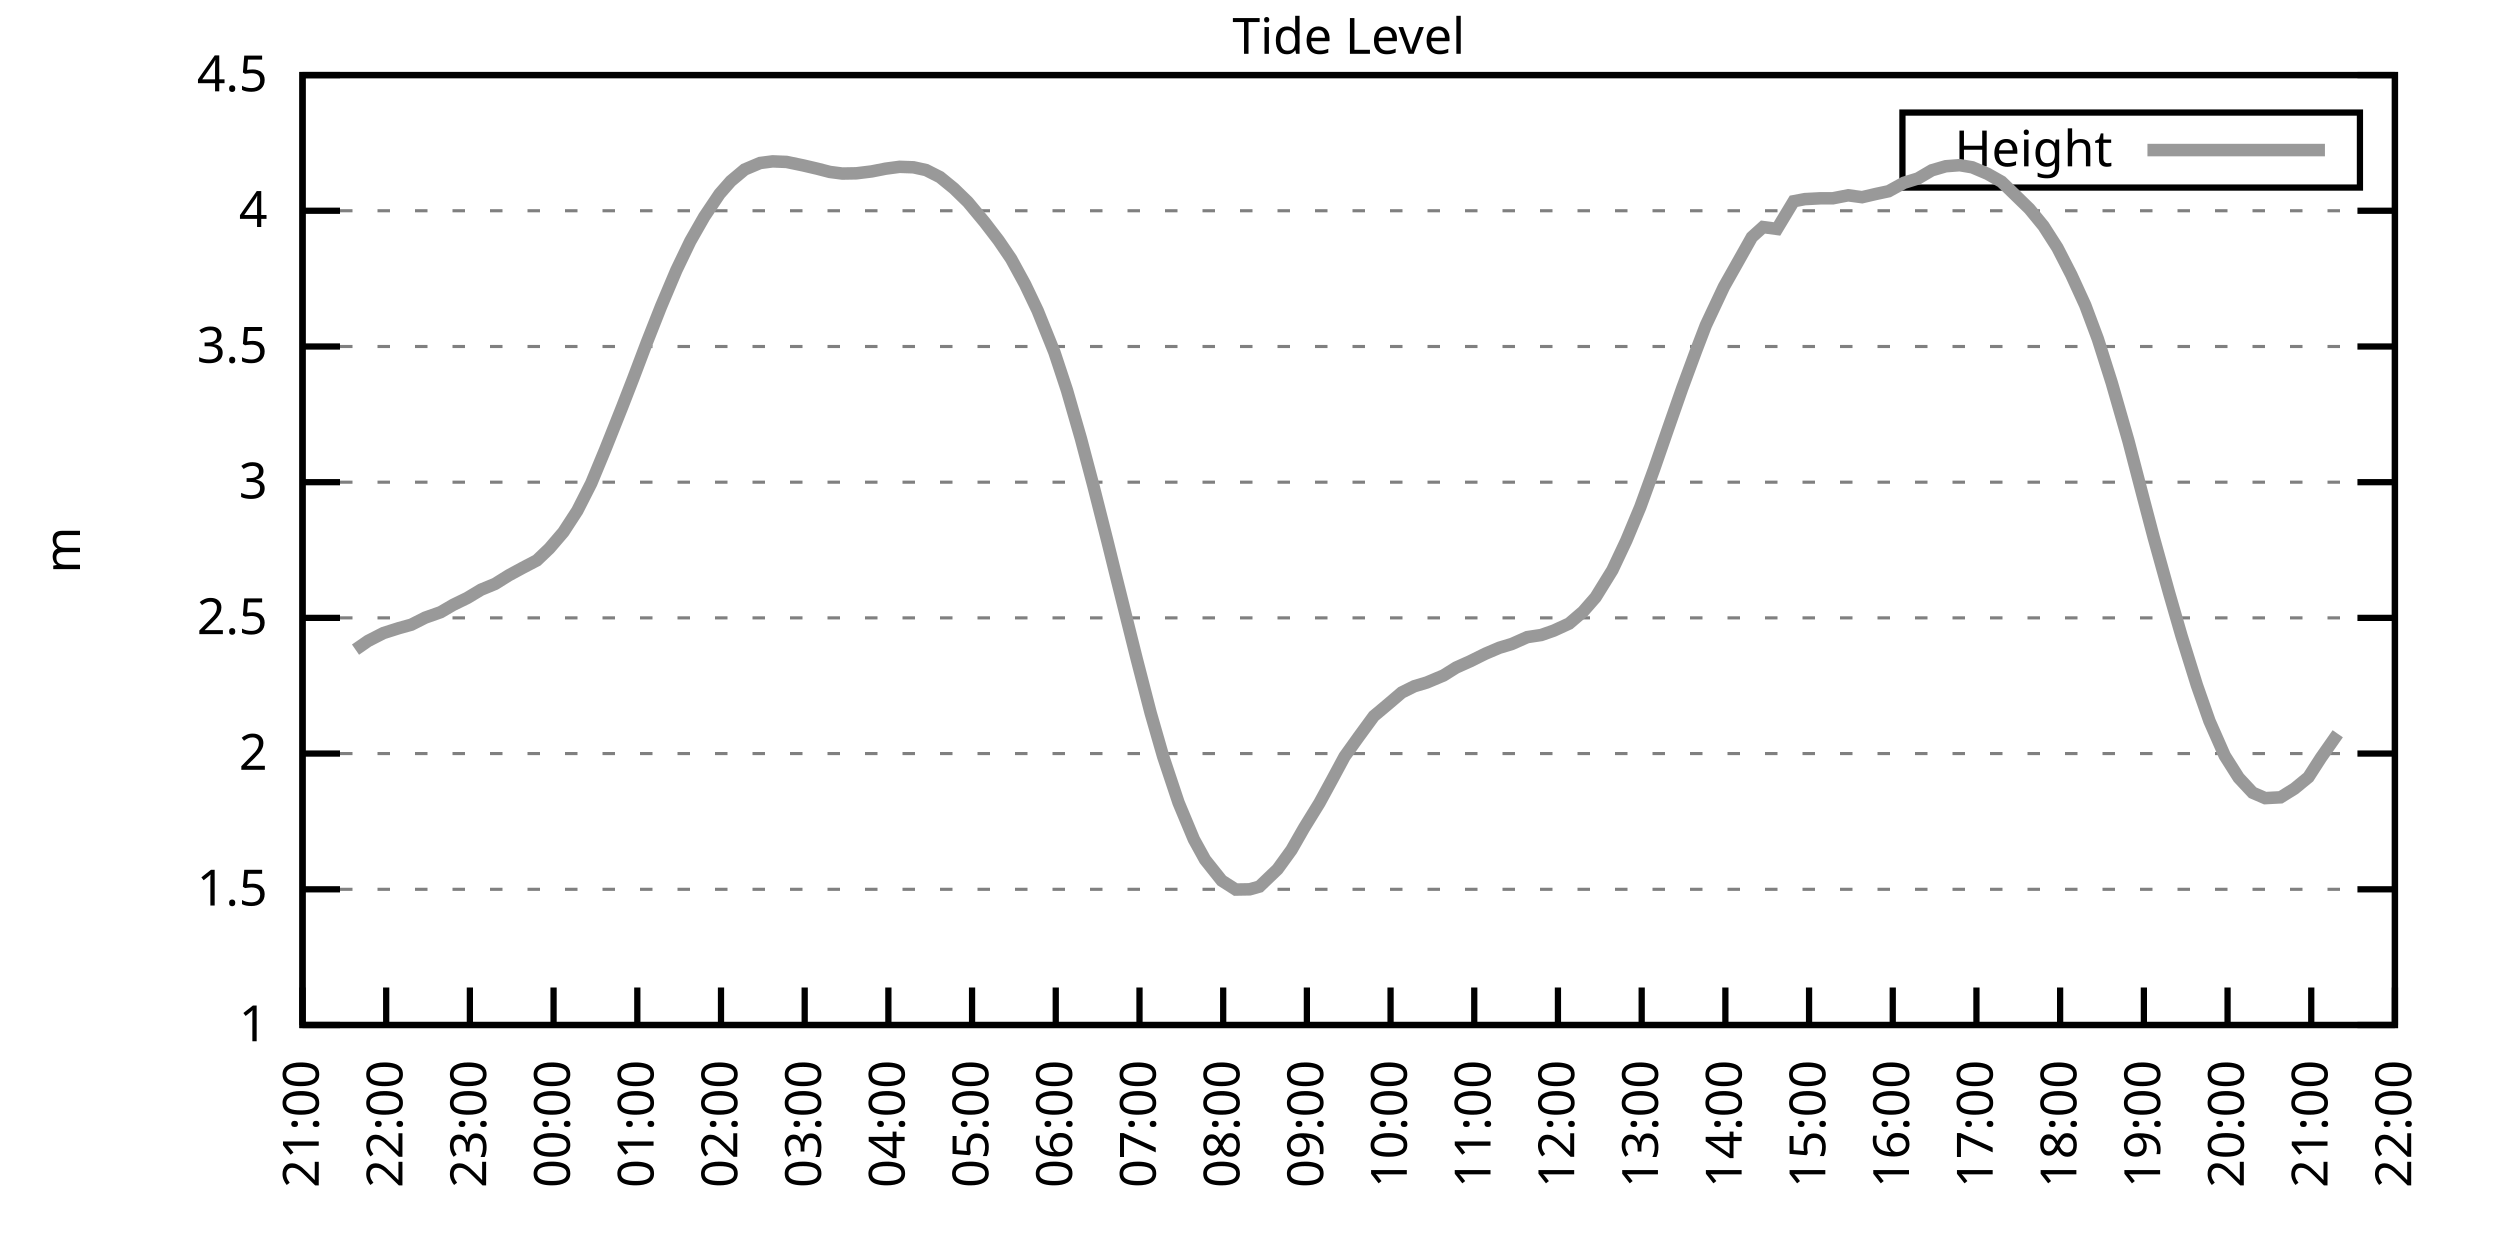
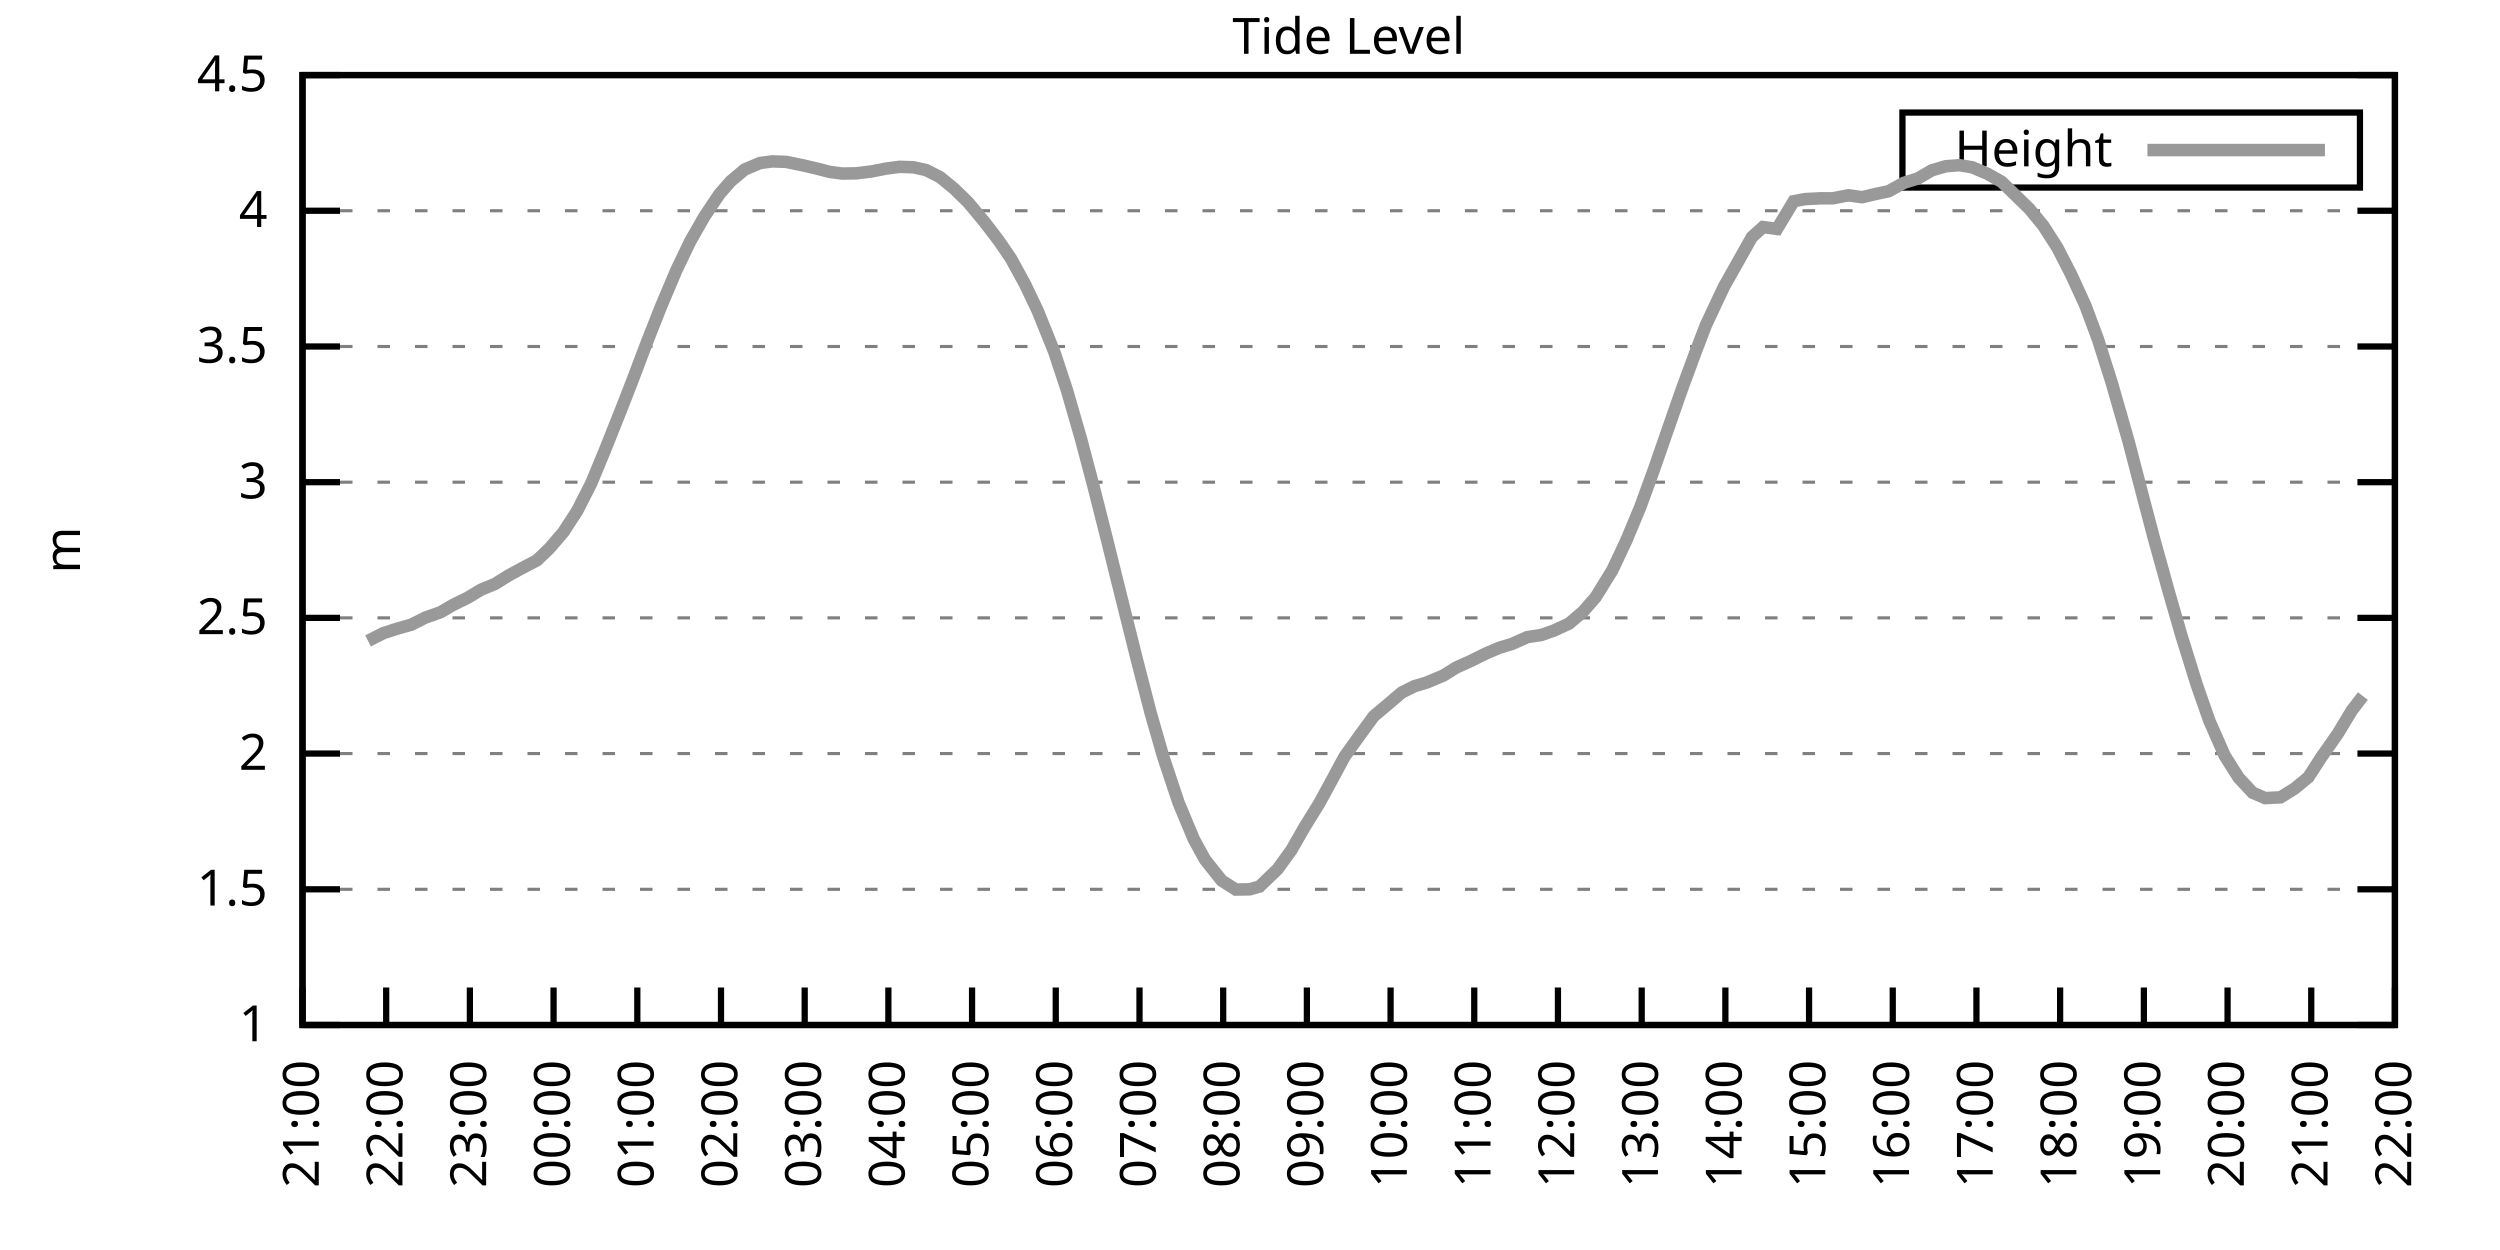
<svg xmlns="http://www.w3.org/2000/svg" xmlns:xlink="http://www.w3.org/1999/xlink" width="400" height="200" viewBox="0 0 400 200">
  <g id="gnuplot_canvas">
    <rect x="0" y="0" width="400" height="200" fill="none" />
    <defs>
      <circle id="gpDot" r="0.5" stroke-width="0.5" stroke="currentColor" />
      <path id="gpPt0" stroke-width="0.333" stroke="currentColor" d="M-1,0 h2 M0,-1 v2" />
      <path id="gpPt1" stroke-width="0.333" stroke="currentColor" d="M-1,-1 L1,1 M1,-1 L-1,1" />
      <path id="gpPt2" stroke-width="0.333" stroke="currentColor" d="M-1,0 L1,0 M0,-1 L0,1 M-1,-1 L1,1 M-1,1 L1,-1" />
      <rect id="gpPt3" stroke-width="0.333" stroke="currentColor" x="-1" y="-1" width="2" height="2" />
      <rect id="gpPt4" stroke-width="0.333" stroke="currentColor" fill="currentColor" x="-1" y="-1" width="2" height="2" />
      <circle id="gpPt5" stroke-width="0.333" stroke="currentColor" cx="0" cy="0" r="1" />
      <use xlink:href="#gpPt5" id="gpPt6" fill="currentColor" stroke="none" />
      <path id="gpPt7" stroke-width="0.333" stroke="currentColor" d="M0,-1.33 L-1.33,0.67 L1.33,0.67 z" />
      <use xlink:href="#gpPt7" id="gpPt8" fill="currentColor" stroke="none" />
      <use xlink:href="#gpPt7" id="gpPt9" stroke="currentColor" transform="rotate(180)" />
      <use xlink:href="#gpPt9" id="gpPt10" fill="currentColor" stroke="none" />
      <use xlink:href="#gpPt3" id="gpPt11" stroke="currentColor" transform="rotate(45)" />
      <use xlink:href="#gpPt11" id="gpPt12" fill="currentColor" stroke="none" />
      <path id="gpPt13" stroke-width="0.333" stroke="currentColor" d="M0,1.330 L1.265,0.411 L0.782,-1.067 L-0.782,-1.076 L-1.265,0.411 z" />
      <use xlink:href="#gpPt13" id="gpPt14" fill="currentColor" stroke="none" />
      <filter id="textbox" filterUnits="objectBoundingBox" x="0" y="0" height="1" width="1">
        <feFlood flood-color="white" flood-opacity="1" result="bgnd" />
        <feComposite in="SourceGraphic" in2="bgnd" operator="atop" />
      </filter>
      <filter id="greybox" filterUnits="objectBoundingBox" x="0" y="0" height="1" width="1">
        <feFlood flood-color="lightgrey" flood-opacity="1" result="grey" />
        <feComposite in="SourceGraphic" in2="grey" operator="atop" />
      </filter>
    </defs>
    <g fill="none" color="white" stroke="currentColor" stroke-width="1.00" stroke-linecap="butt" stroke-linejoin="miter">
</g>
    <g fill="none" color="black" stroke="currentColor" stroke-width="1.00" stroke-linecap="butt" stroke-linejoin="miter">
      <g stroke="none" shape-rendering="crispEdges">
        <polygon fill="rgb(255, 255, 255)" points="48.40,164.00 383.18,164.00 383.18,12.02 48.40,12.02 " />
      </g>
    </g>
    <g fill="none" color="black" stroke="currentColor" stroke-width="1.00" stroke-linecap="butt" stroke-linejoin="miter">
</g>
    <g fill="none" color="black" stroke="black" stroke-width="0.50" stroke-linecap="butt" stroke-linejoin="miter">
</g>
    <g fill="none" color="gray" stroke="currentColor" stroke-width="0.50" stroke-linecap="butt" stroke-linejoin="miter">
      <path stroke="gray" stroke-dasharray="2,4" class="gridline" d="M48.40,164.00 L383.19,164.00  " />
    </g>
    <g fill="none" color="gray" stroke="gray" stroke-width="1.00" stroke-linecap="butt" stroke-linejoin="miter">
</g>
    <g fill="none" color="black" stroke="currentColor" stroke-width="1.00" stroke-linecap="butt" stroke-linejoin="miter">
      <path stroke="black" d="M48.40,164.00 L54.40,164.00 M383.19,164.00 L377.19,164.00  " />
      <g transform="translate(42.80,166.60)" stroke="none" fill="black" font-family="Sans" font-size="8.00" text-anchor="end">
        <text>
          <tspan font-family="Sans"> 1</tspan>
        </text>
      </g>
    </g>
    <g fill="none" color="black" stroke="currentColor" stroke-width="1.00" stroke-linecap="butt" stroke-linejoin="miter">
</g>
    <g fill="none" color="black" stroke="black" stroke-width="0.50" stroke-linecap="butt" stroke-linejoin="miter">
</g>
    <g fill="none" color="gray" stroke="currentColor" stroke-width="0.50" stroke-linecap="butt" stroke-linejoin="miter">
      <path stroke="gray" stroke-dasharray="2,4" class="gridline" d="M48.40,142.29 L383.19,142.29  " />
    </g>
    <g fill="none" color="gray" stroke="gray" stroke-width="1.00" stroke-linecap="butt" stroke-linejoin="miter">
</g>
    <g fill="none" color="black" stroke="currentColor" stroke-width="1.00" stroke-linecap="butt" stroke-linejoin="miter">
      <path stroke="black" d="M48.40,142.29 L54.40,142.29 M383.19,142.29 L377.19,142.29  " />
      <g transform="translate(42.80,144.89)" stroke="none" fill="black" font-family="Sans" font-size="8.00" text-anchor="end">
        <text>
          <tspan font-family="Sans"> 1.5</tspan>
        </text>
      </g>
    </g>
    <g fill="none" color="black" stroke="currentColor" stroke-width="1.00" stroke-linecap="butt" stroke-linejoin="miter">
</g>
    <g fill="none" color="black" stroke="black" stroke-width="0.50" stroke-linecap="butt" stroke-linejoin="miter">
</g>
    <g fill="none" color="gray" stroke="currentColor" stroke-width="0.50" stroke-linecap="butt" stroke-linejoin="miter">
      <path stroke="gray" stroke-dasharray="2,4" class="gridline" d="M48.40,120.57 L383.19,120.57  " />
    </g>
    <g fill="none" color="gray" stroke="gray" stroke-width="1.00" stroke-linecap="butt" stroke-linejoin="miter">
</g>
    <g fill="none" color="black" stroke="currentColor" stroke-width="1.00" stroke-linecap="butt" stroke-linejoin="miter">
      <path stroke="black" d="M48.40,120.57 L54.40,120.57 M383.19,120.57 L377.19,120.57  " />
      <g transform="translate(42.80,123.17)" stroke="none" fill="black" font-family="Sans" font-size="8.00" text-anchor="end">
        <text>
          <tspan font-family="Sans"> 2</tspan>
        </text>
      </g>
    </g>
    <g fill="none" color="black" stroke="currentColor" stroke-width="1.00" stroke-linecap="butt" stroke-linejoin="miter">
</g>
    <g fill="none" color="black" stroke="black" stroke-width="0.50" stroke-linecap="butt" stroke-linejoin="miter">
</g>
    <g fill="none" color="gray" stroke="currentColor" stroke-width="0.50" stroke-linecap="butt" stroke-linejoin="miter">
      <path stroke="gray" stroke-dasharray="2,4" class="gridline" d="M48.40,98.86 L383.19,98.86  " />
    </g>
    <g fill="none" color="gray" stroke="gray" stroke-width="1.00" stroke-linecap="butt" stroke-linejoin="miter">
</g>
    <g fill="none" color="black" stroke="currentColor" stroke-width="1.00" stroke-linecap="butt" stroke-linejoin="miter">
      <path stroke="black" d="M48.40,98.86 L54.40,98.86 M383.19,98.86 L377.19,98.86  " />
      <g transform="translate(42.80,101.46)" stroke="none" fill="black" font-family="Sans" font-size="8.00" text-anchor="end">
        <text>
          <tspan font-family="Sans"> 2.5</tspan>
        </text>
      </g>
    </g>
    <g fill="none" color="black" stroke="currentColor" stroke-width="1.00" stroke-linecap="butt" stroke-linejoin="miter">
</g>
    <g fill="none" color="black" stroke="black" stroke-width="0.50" stroke-linecap="butt" stroke-linejoin="miter">
</g>
    <g fill="none" color="gray" stroke="currentColor" stroke-width="0.50" stroke-linecap="butt" stroke-linejoin="miter">
      <path stroke="gray" stroke-dasharray="2,4" class="gridline" d="M48.40,77.15 L383.19,77.15  " />
    </g>
    <g fill="none" color="gray" stroke="gray" stroke-width="1.00" stroke-linecap="butt" stroke-linejoin="miter">
</g>
    <g fill="none" color="black" stroke="currentColor" stroke-width="1.00" stroke-linecap="butt" stroke-linejoin="miter">
      <path stroke="black" d="M48.40,77.15 L54.40,77.15 M383.19,77.15 L377.19,77.15  " />
      <g transform="translate(42.80,79.75)" stroke="none" fill="black" font-family="Sans" font-size="8.00" text-anchor="end">
        <text>
          <tspan font-family="Sans"> 3</tspan>
        </text>
      </g>
    </g>
    <g fill="none" color="black" stroke="currentColor" stroke-width="1.00" stroke-linecap="butt" stroke-linejoin="miter">
</g>
    <g fill="none" color="black" stroke="black" stroke-width="0.50" stroke-linecap="butt" stroke-linejoin="miter">
</g>
    <g fill="none" color="gray" stroke="currentColor" stroke-width="0.50" stroke-linecap="butt" stroke-linejoin="miter">
      <path stroke="gray" stroke-dasharray="2,4" class="gridline" d="M48.40,55.44 L383.19,55.44  " />
    </g>
    <g fill="none" color="gray" stroke="gray" stroke-width="1.00" stroke-linecap="butt" stroke-linejoin="miter">
</g>
    <g fill="none" color="black" stroke="currentColor" stroke-width="1.00" stroke-linecap="butt" stroke-linejoin="miter">
      <path stroke="black" d="M48.40,55.44 L54.40,55.44 M383.19,55.44 L377.19,55.44  " />
      <g transform="translate(42.80,58.04)" stroke="none" fill="black" font-family="Sans" font-size="8.00" text-anchor="end">
        <text>
          <tspan font-family="Sans"> 3.5</tspan>
        </text>
      </g>
    </g>
    <g fill="none" color="black" stroke="currentColor" stroke-width="1.00" stroke-linecap="butt" stroke-linejoin="miter">
</g>
    <g fill="none" color="black" stroke="black" stroke-width="0.50" stroke-linecap="butt" stroke-linejoin="miter">
</g>
    <g fill="none" color="gray" stroke="currentColor" stroke-width="0.50" stroke-linecap="butt" stroke-linejoin="miter">
      <path stroke="gray" stroke-dasharray="2,4" class="gridline" d="M48.40,33.72 L383.19,33.72  " />
    </g>
    <g fill="none" color="gray" stroke="gray" stroke-width="1.00" stroke-linecap="butt" stroke-linejoin="miter">
</g>
    <g fill="none" color="black" stroke="currentColor" stroke-width="1.00" stroke-linecap="butt" stroke-linejoin="miter">
      <path stroke="black" d="M48.40,33.72 L54.40,33.72 M383.19,33.72 L377.19,33.72  " />
      <g transform="translate(42.80,36.32)" stroke="none" fill="black" font-family="Sans" font-size="8.00" text-anchor="end">
        <text>
          <tspan font-family="Sans"> 4</tspan>
        </text>
      </g>
    </g>
    <g fill="none" color="black" stroke="currentColor" stroke-width="1.00" stroke-linecap="butt" stroke-linejoin="miter">
</g>
    <g fill="none" color="black" stroke="black" stroke-width="0.50" stroke-linecap="butt" stroke-linejoin="miter">
</g>
    <g fill="none" color="gray" stroke="currentColor" stroke-width="0.50" stroke-linecap="butt" stroke-linejoin="miter">
      <path stroke="gray" stroke-dasharray="2,4" class="gridline" d="M48.40,12.01 L383.19,12.01  " />
    </g>
    <g fill="none" color="gray" stroke="gray" stroke-width="1.00" stroke-linecap="butt" stroke-linejoin="miter">
</g>
    <g fill="none" color="black" stroke="currentColor" stroke-width="1.00" stroke-linecap="butt" stroke-linejoin="miter">
      <path stroke="black" d="M48.40,12.01 L54.40,12.01 M383.19,12.01 L377.19,12.01  " />
      <g transform="translate(42.80,14.61)" stroke="none" fill="black" font-family="Sans" font-size="8.00" text-anchor="end">
        <text>
          <tspan font-family="Sans"> 4.5</tspan>
        </text>
      </g>
    </g>
    <g fill="none" color="black" stroke="currentColor" stroke-width="1.00" stroke-linecap="butt" stroke-linejoin="miter">
      <path stroke="black" d="M48.40,164.00 L48.40,158.00  " />
      <g transform="translate(51.00,169.60) rotate(270.00)" stroke="none" fill="black" font-family="Sans" font-size="8.00" text-anchor="end">
        <text>
          <tspan font-family="Sans">21:00</tspan>
        </text>
      </g>
    </g>
    <g fill="none" color="black" stroke="currentColor" stroke-width="1.00" stroke-linecap="butt" stroke-linejoin="miter">
      <path stroke="black" d="M61.79,164.00 L61.79,158.00  " />
      <g transform="translate(64.39,169.60) rotate(270.00)" stroke="none" fill="black" font-family="Sans" font-size="8.00" text-anchor="end">
        <text>
          <tspan font-family="Sans">22:00</tspan>
        </text>
      </g>
    </g>
    <g fill="none" color="black" stroke="currentColor" stroke-width="1.00" stroke-linecap="butt" stroke-linejoin="miter">
      <path stroke="black" d="M75.18,164.00 L75.18,158.00  " />
      <g transform="translate(77.78,169.60) rotate(270.00)" stroke="none" fill="black" font-family="Sans" font-size="8.00" text-anchor="end">
        <text>
          <tspan font-family="Sans">23:00</tspan>
        </text>
      </g>
    </g>
    <g fill="none" color="black" stroke="currentColor" stroke-width="1.00" stroke-linecap="butt" stroke-linejoin="miter">
      <path stroke="black" d="M88.57,164.00 L88.57,158.00  " />
      <g transform="translate(91.17,169.60) rotate(270.00)" stroke="none" fill="black" font-family="Sans" font-size="8.00" text-anchor="end">
        <text>
          <tspan font-family="Sans">00:00</tspan>
        </text>
      </g>
    </g>
    <g fill="none" color="black" stroke="currentColor" stroke-width="1.00" stroke-linecap="butt" stroke-linejoin="miter">
      <path stroke="black" d="M101.97,164.00 L101.97,158.00  " />
      <g transform="translate(104.57,169.60) rotate(270.00)" stroke="none" fill="black" font-family="Sans" font-size="8.00" text-anchor="end">
        <text>
          <tspan font-family="Sans">01:00</tspan>
        </text>
      </g>
    </g>
    <g fill="none" color="black" stroke="currentColor" stroke-width="1.00" stroke-linecap="butt" stroke-linejoin="miter">
      <path stroke="black" d="M115.36,164.00 L115.36,158.00  " />
      <g transform="translate(117.96,169.60) rotate(270.00)" stroke="none" fill="black" font-family="Sans" font-size="8.00" text-anchor="end">
        <text>
          <tspan font-family="Sans">02:00</tspan>
        </text>
      </g>
    </g>
    <g fill="none" color="black" stroke="currentColor" stroke-width="1.00" stroke-linecap="butt" stroke-linejoin="miter">
      <path stroke="black" d="M128.75,164.00 L128.75,158.00  " />
      <g transform="translate(131.35,169.60) rotate(270.00)" stroke="none" fill="black" font-family="Sans" font-size="8.00" text-anchor="end">
        <text>
          <tspan font-family="Sans">03:00</tspan>
        </text>
      </g>
    </g>
    <g fill="none" color="black" stroke="currentColor" stroke-width="1.00" stroke-linecap="butt" stroke-linejoin="miter">
      <path stroke="black" d="M142.14,164.00 L142.14,158.00  " />
      <g transform="translate(144.74,169.60) rotate(270.00)" stroke="none" fill="black" font-family="Sans" font-size="8.00" text-anchor="end">
        <text>
          <tspan font-family="Sans">04:00</tspan>
        </text>
      </g>
    </g>
    <g fill="none" color="black" stroke="currentColor" stroke-width="1.00" stroke-linecap="butt" stroke-linejoin="miter">
      <path stroke="black" d="M155.53,164.00 L155.53,158.00  " />
      <g transform="translate(158.13,169.60) rotate(270.00)" stroke="none" fill="black" font-family="Sans" font-size="8.00" text-anchor="end">
        <text>
          <tspan font-family="Sans">05:00</tspan>
        </text>
      </g>
    </g>
    <g fill="none" color="black" stroke="currentColor" stroke-width="1.00" stroke-linecap="butt" stroke-linejoin="miter">
      <path stroke="black" d="M168.92,164.00 L168.92,158.00  " />
      <g transform="translate(171.52,169.60) rotate(270.00)" stroke="none" fill="black" font-family="Sans" font-size="8.00" text-anchor="end">
        <text>
          <tspan font-family="Sans">06:00</tspan>
        </text>
      </g>
    </g>
    <g fill="none" color="black" stroke="currentColor" stroke-width="1.00" stroke-linecap="butt" stroke-linejoin="miter">
      <path stroke="black" d="M182.32,164.00 L182.32,158.00  " />
      <g transform="translate(184.92,169.60) rotate(270.00)" stroke="none" fill="black" font-family="Sans" font-size="8.00" text-anchor="end">
        <text>
          <tspan font-family="Sans">07:00</tspan>
        </text>
      </g>
    </g>
    <g fill="none" color="black" stroke="currentColor" stroke-width="1.00" stroke-linecap="butt" stroke-linejoin="miter">
      <path stroke="black" d="M195.71,164.00 L195.71,158.00  " />
      <g transform="translate(198.31,169.60) rotate(270.00)" stroke="none" fill="black" font-family="Sans" font-size="8.00" text-anchor="end">
        <text>
          <tspan font-family="Sans">08:00</tspan>
        </text>
      </g>
    </g>
    <g fill="none" color="black" stroke="currentColor" stroke-width="1.00" stroke-linecap="butt" stroke-linejoin="miter">
      <path stroke="black" d="M209.10,164.00 L209.10,158.00  " />
      <g transform="translate(211.70,169.60) rotate(270.00)" stroke="none" fill="black" font-family="Sans" font-size="8.00" text-anchor="end">
        <text>
          <tspan font-family="Sans">09:00</tspan>
        </text>
      </g>
    </g>
    <g fill="none" color="black" stroke="currentColor" stroke-width="1.00" stroke-linecap="butt" stroke-linejoin="miter">
      <path stroke="black" d="M222.49,164.00 L222.49,158.00  " />
      <g transform="translate(225.09,169.60) rotate(270.00)" stroke="none" fill="black" font-family="Sans" font-size="8.00" text-anchor="end">
        <text>
          <tspan font-family="Sans">10:00</tspan>
        </text>
      </g>
    </g>
    <g fill="none" color="black" stroke="currentColor" stroke-width="1.00" stroke-linecap="butt" stroke-linejoin="miter">
      <path stroke="black" d="M235.88,164.00 L235.88,158.00  " />
      <g transform="translate(238.48,169.60) rotate(270.00)" stroke="none" fill="black" font-family="Sans" font-size="8.00" text-anchor="end">
        <text>
          <tspan font-family="Sans">11:00</tspan>
        </text>
      </g>
    </g>
    <g fill="none" color="black" stroke="currentColor" stroke-width="1.00" stroke-linecap="butt" stroke-linejoin="miter">
      <path stroke="black" d="M249.27,164.00 L249.27,158.00  " />
      <g transform="translate(251.87,169.60) rotate(270.00)" stroke="none" fill="black" font-family="Sans" font-size="8.00" text-anchor="end">
        <text>
          <tspan font-family="Sans">12:00</tspan>
        </text>
      </g>
    </g>
    <g fill="none" color="black" stroke="currentColor" stroke-width="1.00" stroke-linecap="butt" stroke-linejoin="miter">
      <path stroke="black" d="M262.67,164.00 L262.67,158.00  " />
      <g transform="translate(265.27,169.60) rotate(270.00)" stroke="none" fill="black" font-family="Sans" font-size="8.00" text-anchor="end">
        <text>
          <tspan font-family="Sans">13:00</tspan>
        </text>
      </g>
    </g>
    <g fill="none" color="black" stroke="currentColor" stroke-width="1.00" stroke-linecap="butt" stroke-linejoin="miter">
      <path stroke="black" d="M276.06,164.00 L276.06,158.00  " />
      <g transform="translate(278.66,169.60) rotate(270.00)" stroke="none" fill="black" font-family="Sans" font-size="8.00" text-anchor="end">
        <text>
          <tspan font-family="Sans">14:00</tspan>
        </text>
      </g>
    </g>
    <g fill="none" color="black" stroke="currentColor" stroke-width="1.00" stroke-linecap="butt" stroke-linejoin="miter">
      <path stroke="black" d="M289.45,164.00 L289.45,158.00  " />
      <g transform="translate(292.05,169.60) rotate(270.00)" stroke="none" fill="black" font-family="Sans" font-size="8.00" text-anchor="end">
        <text>
          <tspan font-family="Sans">15:00</tspan>
        </text>
      </g>
    </g>
    <g fill="none" color="black" stroke="currentColor" stroke-width="1.00" stroke-linecap="butt" stroke-linejoin="miter">
      <path stroke="black" d="M302.84,164.00 L302.84,158.00  " />
      <g transform="translate(305.44,169.60) rotate(270.00)" stroke="none" fill="black" font-family="Sans" font-size="8.00" text-anchor="end">
        <text>
          <tspan font-family="Sans">16:00</tspan>
        </text>
      </g>
    </g>
    <g fill="none" color="black" stroke="currentColor" stroke-width="1.00" stroke-linecap="butt" stroke-linejoin="miter">
      <path stroke="black" d="M316.23,164.00 L316.23,158.00  " />
      <g transform="translate(318.83,169.60) rotate(270.00)" stroke="none" fill="black" font-family="Sans" font-size="8.00" text-anchor="end">
        <text>
          <tspan font-family="Sans">17:00</tspan>
        </text>
      </g>
    </g>
    <g fill="none" color="black" stroke="currentColor" stroke-width="1.00" stroke-linecap="butt" stroke-linejoin="miter">
      <path stroke="black" d="M329.62,164.00 L329.62,158.00  " />
      <g transform="translate(332.22,169.60) rotate(270.00)" stroke="none" fill="black" font-family="Sans" font-size="8.00" text-anchor="end">
        <text>
          <tspan font-family="Sans">18:00</tspan>
        </text>
      </g>
    </g>
    <g fill="none" color="black" stroke="currentColor" stroke-width="1.00" stroke-linecap="butt" stroke-linejoin="miter">
      <path stroke="black" d="M343.02,164.00 L343.02,158.00  " />
      <g transform="translate(345.62,169.60) rotate(270.00)" stroke="none" fill="black" font-family="Sans" font-size="8.00" text-anchor="end">
        <text>
          <tspan font-family="Sans">19:00</tspan>
        </text>
      </g>
    </g>
    <g fill="none" color="black" stroke="currentColor" stroke-width="1.00" stroke-linecap="butt" stroke-linejoin="miter">
      <path stroke="black" d="M356.41,164.00 L356.41,158.00  " />
      <g transform="translate(359.01,169.60) rotate(270.00)" stroke="none" fill="black" font-family="Sans" font-size="8.00" text-anchor="end">
        <text>
          <tspan font-family="Sans">20:00</tspan>
        </text>
      </g>
    </g>
    <g fill="none" color="black" stroke="currentColor" stroke-width="1.00" stroke-linecap="butt" stroke-linejoin="miter">
      <path stroke="black" d="M369.80,164.00 L369.80,158.00  " />
      <g transform="translate(372.40,169.60) rotate(270.00)" stroke="none" fill="black" font-family="Sans" font-size="8.00" text-anchor="end">
        <text>
          <tspan font-family="Sans">21:00</tspan>
        </text>
      </g>
    </g>
    <g fill="none" color="black" stroke="currentColor" stroke-width="1.00" stroke-linecap="butt" stroke-linejoin="miter">
      <path stroke="black" d="M383.19,164.00 L383.19,158.00  " />
      <g transform="translate(385.79,169.60) rotate(270.00)" stroke="none" fill="black" font-family="Sans" font-size="8.00" text-anchor="end">
        <text>
          <tspan font-family="Sans">22:00</tspan>
        </text>
      </g>
    </g>
    <g fill="none" color="black" stroke="currentColor" stroke-width="1.00" stroke-linecap="butt" stroke-linejoin="miter">
</g>
    <g fill="none" color="black" stroke="currentColor" stroke-width="1.00" stroke-linecap="butt" stroke-linejoin="miter">
      <path stroke="black" d="M48.40,12.01 L48.40,164.00 L383.19,164.00 L383.19,12.01 L48.40,12.01 Z  " />
    </g>
    <g fill="none" color="black" stroke="currentColor" stroke-width="1.00" stroke-linecap="butt" stroke-linejoin="miter">
</g>
    <g fill="none" color="black" stroke="currentColor" stroke-width="1.00" stroke-linecap="butt" stroke-linejoin="miter">
      <path stroke="black" d="M304.39,30.01 L304.39,18.01 L377.59,18.01 L377.59,30.01 L304.39,30.01 Z  " />
    </g>
    <g id="Tide_level_plot_1">
      <g fill="none" color="white" stroke="black" stroke-width="2.00" stroke-linecap="butt" stroke-linejoin="miter">
</g>
      <g fill="none" color="black" stroke="currentColor" stroke-width="2.00" stroke-linecap="butt" stroke-linejoin="miter">
        <g transform="translate(337.99,26.61)" stroke="none" fill="black" font-family="Sans" font-size="8.00" text-anchor="end">
          <text>
            <tspan font-family="Sans">Height</tspan>
          </text>
        </g>
      </g>
      <g fill="none" color="black" stroke="currentColor" stroke-width="2.00" stroke-linecap="butt" stroke-linejoin="miter">
-         <path stroke="rgb(153, 153, 153)" d="M343.59,24.01 L371.99,24.01 M56.88,103.94 L58.89,102.55 L61.35,101.29 L63.80,100.51 L65.81,99.95 L68.04,98.82   L70.50,97.95 L72.50,96.78 L74.74,95.69 L76.97,94.35 L79.20,93.43 L81.43,92.04 L83.66,90.83 L85.90,89.66   L87.91,87.74 L90.14,85.14 L92.37,81.71 L94.60,77.32 L96.83,71.94 L99.51,65.21 L101.30,60.60 L103.53,54.70   L105.76,49.05 L108.22,43.23 L110.45,38.59 L112.68,34.68 L115.13,31.03 L116.92,28.99 L119.15,27.12 L121.61,26.08   L123.62,25.82 L125.85,25.91 L128.53,26.47 L130.76,26.99 L132.77,27.51 L134.78,27.77 L137.01,27.73 L139.46,27.43   L141.69,26.99 L143.93,26.69 L146.16,26.77 L148.17,27.21 L150.40,28.34 L152.63,30.16 L154.86,32.33 L157.54,35.55   L159.77,38.46 L161.78,41.41 L164.01,45.49 L166.02,49.70 L168.70,56.35 L170.71,62.43 L172.94,70.16 L174.95,77.76   L177.18,86.57 L178.52,92.00 L181.87,105.42 L184.10,114.06 L186.11,121.05 L188.57,128.43 L191.02,134.30 L192.81,137.55   L195.48,140.90 L197.72,142.33 L199.95,142.29 L201.51,141.85 L204.41,139.07 L206.64,135.99 L208.65,132.47 L211.11,128.48   L213.12,124.79 L215.13,121.05 L217.36,117.93 L219.81,114.58 L222.04,112.71 L224.28,110.80 L226.29,109.80 L228.29,109.20   L230.97,108.07 L232.98,106.81 L235.21,105.81 L237.67,104.59 L239.90,103.64 L241.91,103.03 L244.36,101.94 L246.60,101.60   L248.60,100.90 L251.06,99.77 L253.29,97.86 L255.30,95.56 L257.98,91.22 L260.21,86.49 L262.44,81.14 L264.67,75.02   L266.91,68.55 L269.14,62.17 L271.37,56.13 L272.93,52.05 L275.83,45.88 L277.40,43.10 L280.30,37.94 L282.08,36.33   L284.32,36.63 L286.99,32.20 L288.78,31.86 L291.23,31.73 L293.24,31.73 L295.70,31.25 L297.93,31.55 L300.16,31.03   L302.17,30.60 L304.63,29.25 L306.86,28.56 L309.09,27.25 L311.32,26.60 L313.55,26.43 L315.56,26.77 L318.02,27.82   L320.25,29.08 L322.48,31.25 L324.71,33.42 L326.95,36.15 L329.18,39.63 L331.41,43.97 L333.64,48.84 L335.65,54.22   L337.88,61.25 L340.56,70.59 L342.79,79.15 L344.58,85.96 L347.03,94.78 L349.04,101.73 L351.50,109.63 L353.51,115.36   L355.96,120.92 L358.19,124.44 L360.42,126.83 L362.43,127.70 L364.89,127.57 L367.12,126.18 L369.35,124.35 L371.36,121.23   L374.04,117.40  " />
+         <path stroke="rgb(153, 153, 153)" d="M343.59,24.01 L371.99,24.01 M58.89,102.55 L61.35,101.29 L63.80,100.51 L65.81,99.95 L68.04,98.82 L70.50,97.95   L72.50,96.78 L74.74,95.69 L76.97,94.35 L79.20,93.43 L81.43,92.04 L83.66,90.83 L85.90,89.66 L87.91,87.74   L90.14,85.14 L92.37,81.71 L94.60,77.32 L96.83,71.94 L99.51,65.21 L101.30,60.60 L103.53,54.70 L105.76,49.05   L108.22,43.23 L110.45,38.59 L112.68,34.68 L115.13,31.03 L116.92,28.99 L119.15,27.12 L121.61,26.08 L123.62,25.82   L125.85,25.91 L128.53,26.47 L130.76,26.99 L132.77,27.51 L134.78,27.77 L137.01,27.73 L139.46,27.43 L141.69,26.99   L143.93,26.69 L146.16,26.77 L148.17,27.21 L150.40,28.34 L152.63,30.16 L154.86,32.33 L157.54,35.55 L159.77,38.46   L161.78,41.41 L164.01,45.49 L166.02,49.70 L168.70,56.35 L170.71,62.43 L172.94,70.16 L174.95,77.76 L177.18,86.57   L178.52,92.00 L181.87,105.42 L184.10,114.06 L186.11,121.05 L188.57,128.43 L191.02,134.30 L192.81,137.55 L195.48,140.90   L197.72,142.33 L199.95,142.29 L201.51,141.85 L204.41,139.07 L206.64,135.99 L208.65,132.47 L211.11,128.48 L213.12,124.79   L215.13,121.05 L217.36,117.93 L219.81,114.58 L222.04,112.71 L224.28,110.80 L226.29,109.80 L228.29,109.20 L230.97,108.07   L232.98,106.81 L235.21,105.81 L237.67,104.59 L239.90,103.64 L241.91,103.03 L244.36,101.94 L246.60,101.60 L248.60,100.90   L251.06,99.77 L253.29,97.86 L255.30,95.56 L257.98,91.22 L260.21,86.49 L262.44,81.14 L264.67,75.02 L266.91,68.55   L269.14,62.17 L271.37,56.13 L272.93,52.05 L275.83,45.88 L277.40,43.10 L280.30,37.94 L282.08,36.33 L284.32,36.63   L286.99,32.20 L288.78,31.86 L291.23,31.73 L293.24,31.73 L295.70,31.25 L297.93,31.55 L300.16,31.03 L302.17,30.60   L304.63,29.25 L306.86,28.56 L309.09,27.25 L311.32,26.60 L313.55,26.43 L315.56,26.77 L318.02,27.82 L320.25,29.08   L322.48,31.25 L324.71,33.42 L326.95,36.15 L329.18,39.63 L331.41,43.97 L333.64,48.84 L335.65,54.22 L337.88,61.25   L340.56,70.59 L342.79,79.15 L344.58,85.96 L347.03,94.78 L349.04,101.73 L351.50,109.63 L353.51,115.36 L355.96,120.92   L358.19,124.44 L360.42,126.83 L362.43,127.70 L364.89,127.57 L367.12,126.18 L369.35,124.35 L371.36,121.23 L374.04,117.40   L376.27,113.71 L378.06,111.37  " />
      </g>
    </g>
    <g fill="none" color="black" stroke="currentColor" stroke-width="2.00" stroke-linecap="butt" stroke-linejoin="miter">
</g>
    <g fill="none" color="black" stroke="black" stroke-width="1.00" stroke-linecap="butt" stroke-linejoin="miter">
</g>
    <g fill="none" color="black" stroke="currentColor" stroke-width="1.00" stroke-linecap="butt" stroke-linejoin="miter">
      <path stroke="black" d="M48.40,12.01 L48.40,164.00 L383.19,164.00 L383.19,12.01 L48.40,12.01 Z  " />
      <g transform="translate(12.80,88.01) rotate(270.00)" stroke="none" fill="black" font-family="Sans" font-size="8.00" text-anchor="middle">
        <text>
          <tspan font-family="Sans">m</tspan>
        </text>
      </g>
    </g>
    <g fill="none" color="black" stroke="currentColor" stroke-width="1.00" stroke-linecap="butt" stroke-linejoin="miter">
</g>
    <g fill="none" color="black" stroke="currentColor" stroke-width="1.00" stroke-linecap="butt" stroke-linejoin="miter">
      <g transform="translate(215.79,8.61)" stroke="none" fill="black" font-family="Sans" font-size="8.00" text-anchor="middle">
        <text>
          <tspan font-family="Sans">Tide Level</tspan>
        </text>
      </g>
    </g>
    <g fill="none" color="black" stroke="currentColor" stroke-width="1.00" stroke-linecap="butt" stroke-linejoin="miter">
</g>
  </g>
</svg>
